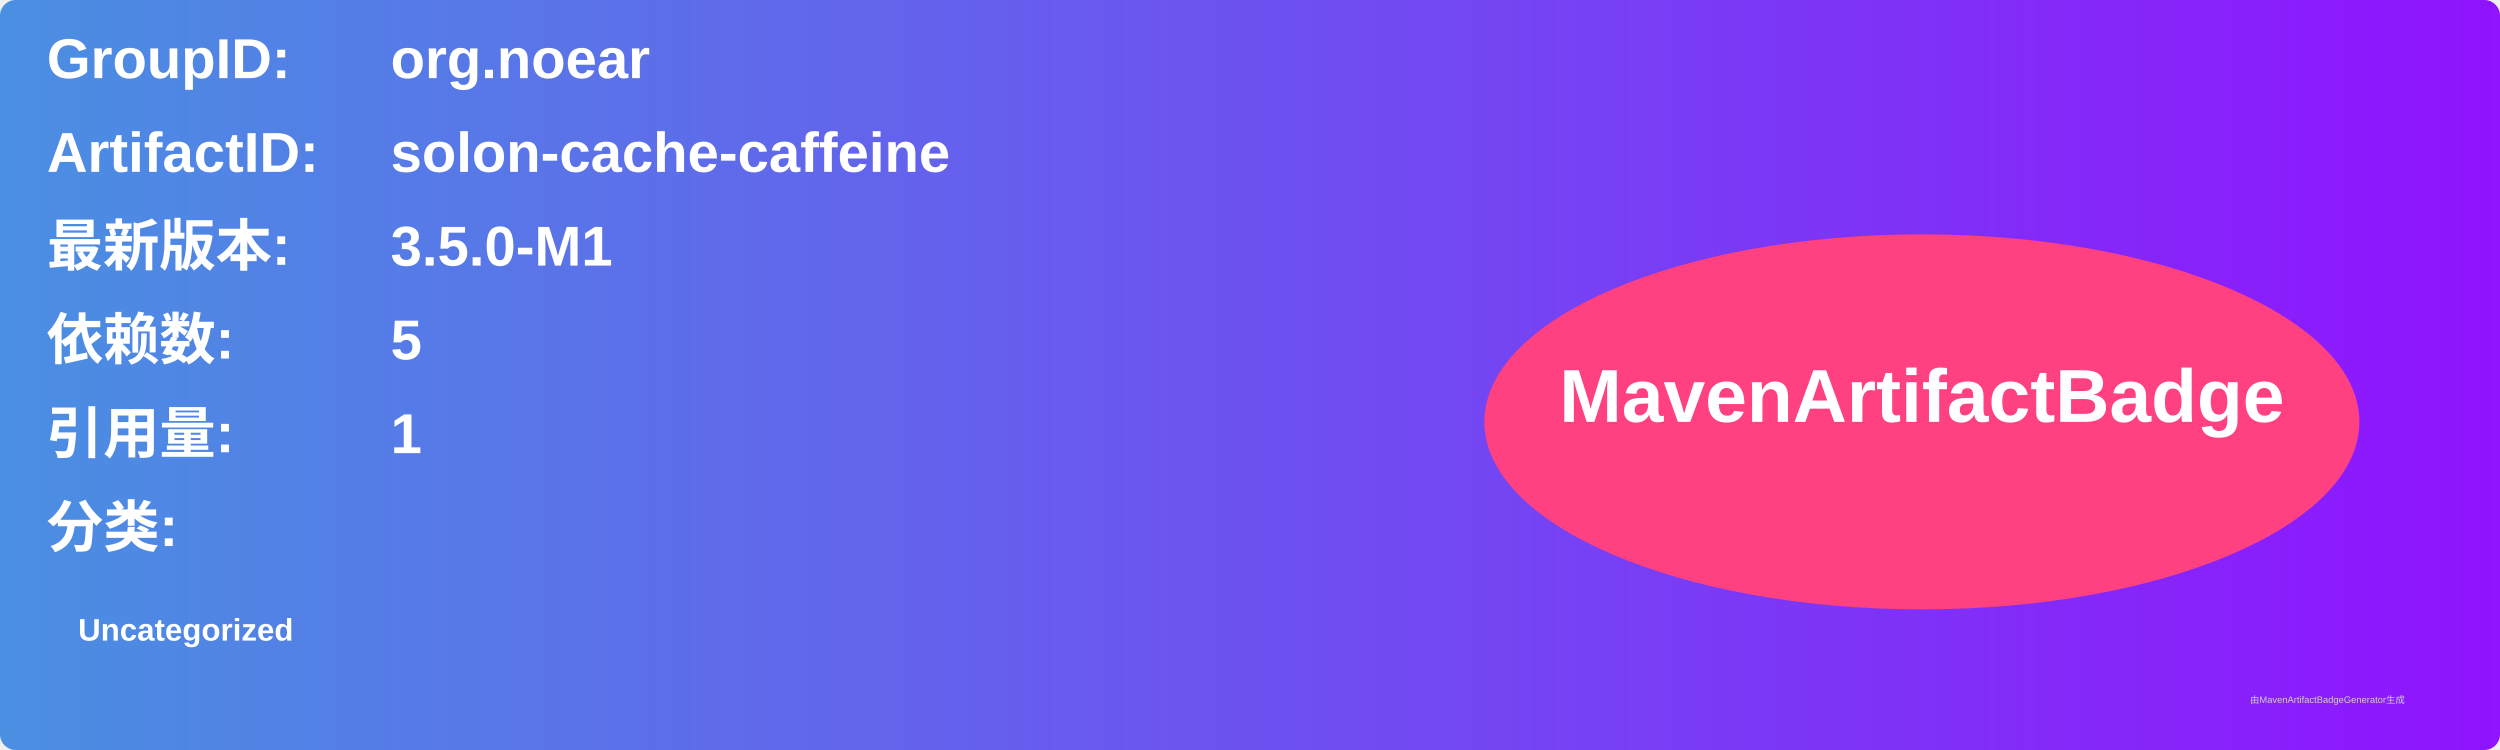
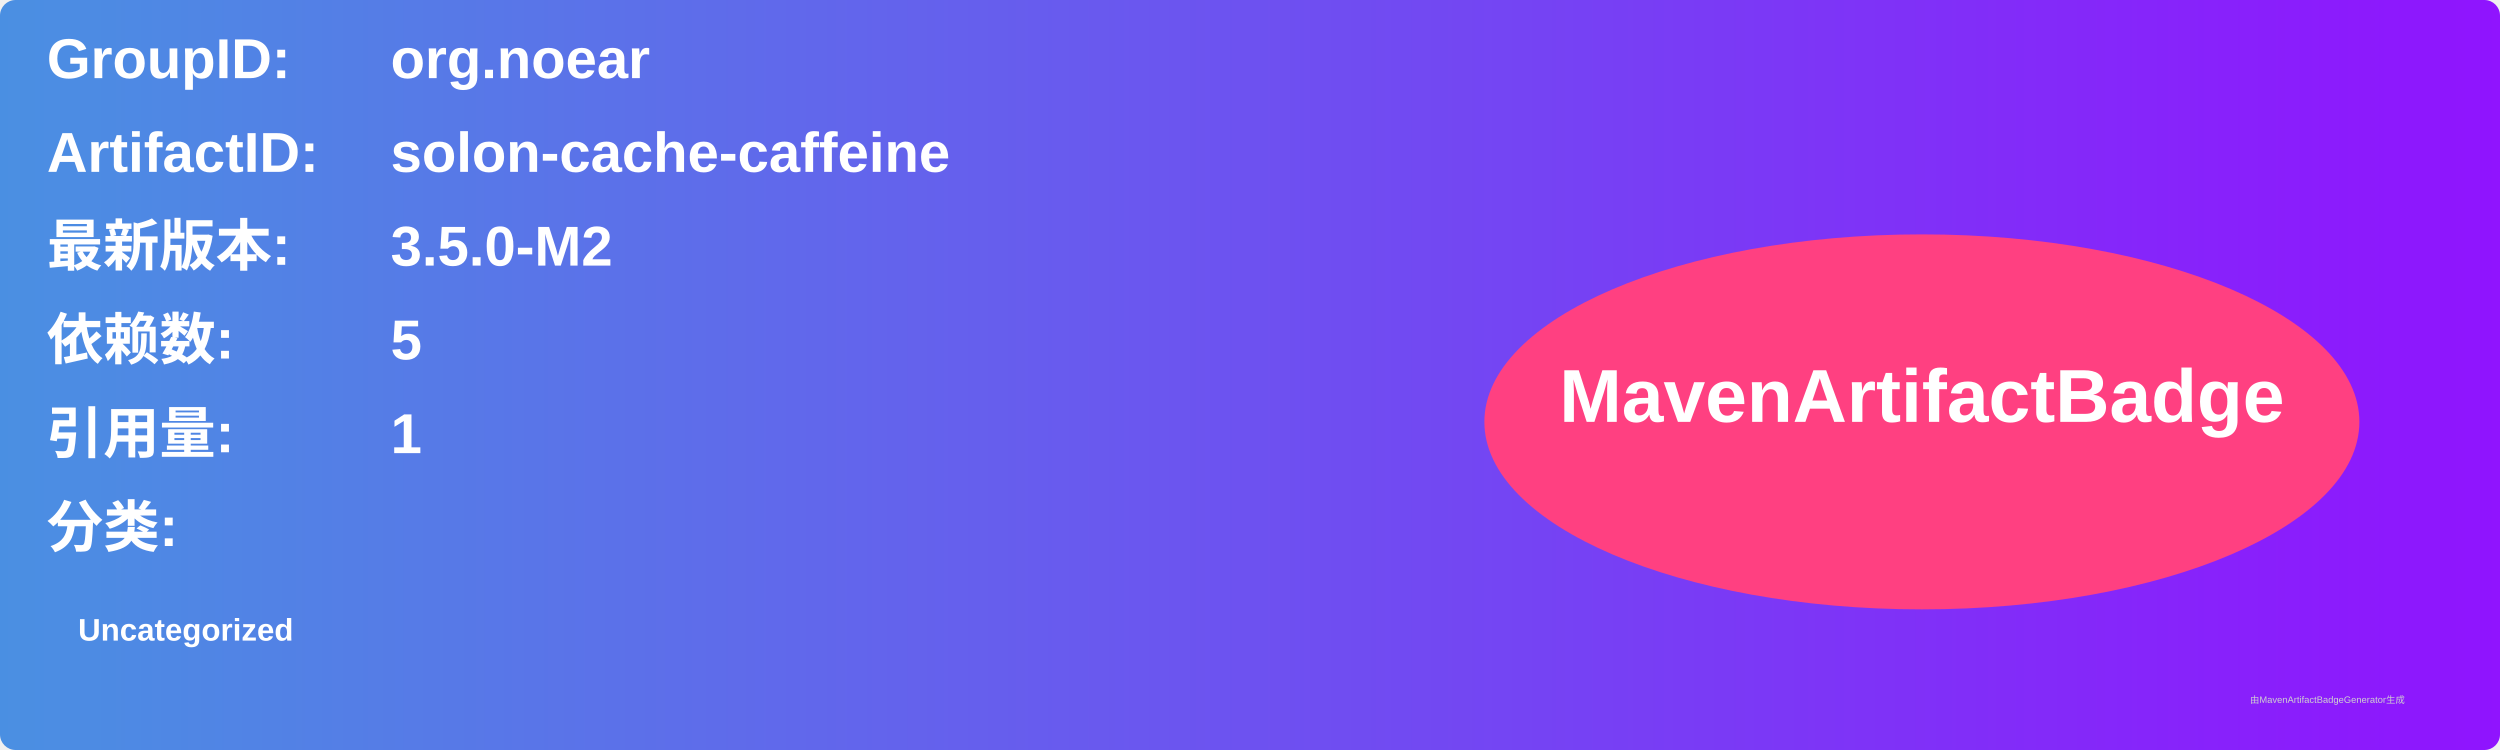
<svg xmlns="http://www.w3.org/2000/svg" width="800" height="240" viewBox="0 0 800 240">
  <linearGradient id="grad" x1="0%" y1="0%" x2="100%" y2="0%">
    <stop offset="0%" stop-color="#4a90e2" />
    <stop offset="100%" stop-color="#9013fe" />
  </linearGradient>
  <rect width="100%" height="100%" rx="5" ry="5" fill="url(#grad)" />
  <g transform="translate(15, 15)">
    <text x="0" y="10" font-family="Arial" font-size="18" fill="white" font-weight="bold" width="260">GroupID:</text>
    <text x="110" y="10" font-family="Arial" font-size="18" fill="white" font-weight="bold" width="460">org.noear</text>
    <text x="0" y="40" font-family="Arial" font-size="18" fill="white" font-weight="bold" width="260">ArtifactID:</text>
    <text x="110" y="40" font-family="Arial" font-size="18" fill="white" font-weight="bold" width="460">solon-cache-caffeine</text>
    <text x="0" y="70" font-family="Arial" font-size="18" fill="white" font-weight="bold">最新版本:</text>
    <text x="110" y="70" font-family="Arial" font-size="18" fill="white" font-weight="bold">
-       <tspan font-weight="bold">3.5.0-M1</tspan>
+       <tspan font-weight="bold">3.5.0-M2</tspan>
    </text>
    <text x="0" y="100" font-family="Arial" font-size="18" fill="white" font-weight="bold">依赖数: </text>
    <text x="110" y="100" font-family="Arial" font-size="18" fill="white">
      <tspan font-weight="bold">5</tspan>
    </text>
    <text x="0" y="130" font-family="Arial" font-size="18" fill="white" font-weight="bold">引用量: </text>
    <text x="110" y="130" font-family="Arial" font-size="18" fill="white">
      <tspan font-weight="bold">1</tspan>
    </text>
    <text x="0" y="160" font-family="Arial" font-size="18" fill="white" font-weight="bold">分类:</text>
    <text x="10" y="190" font-family="Arial" font-size="10" fill="white">
      <tspan font-weight="bold">Uncategorized</tspan>
    </text>
    <ellipse cx="600" cy="120" rx="140" ry="60" fill="#ff4081" />
    <text x="600" y="120" text-anchor="middle" font-family="Arial" font-size="24" fill="white" font-weight="bold">MavenArtifactBadge</text>
  </g>
  <text x="720" y="225" font-family="Arial" font-size="3" fill="#d0d0d0">由MavenArtifactBadgeGenerator生成</text>
</svg>
